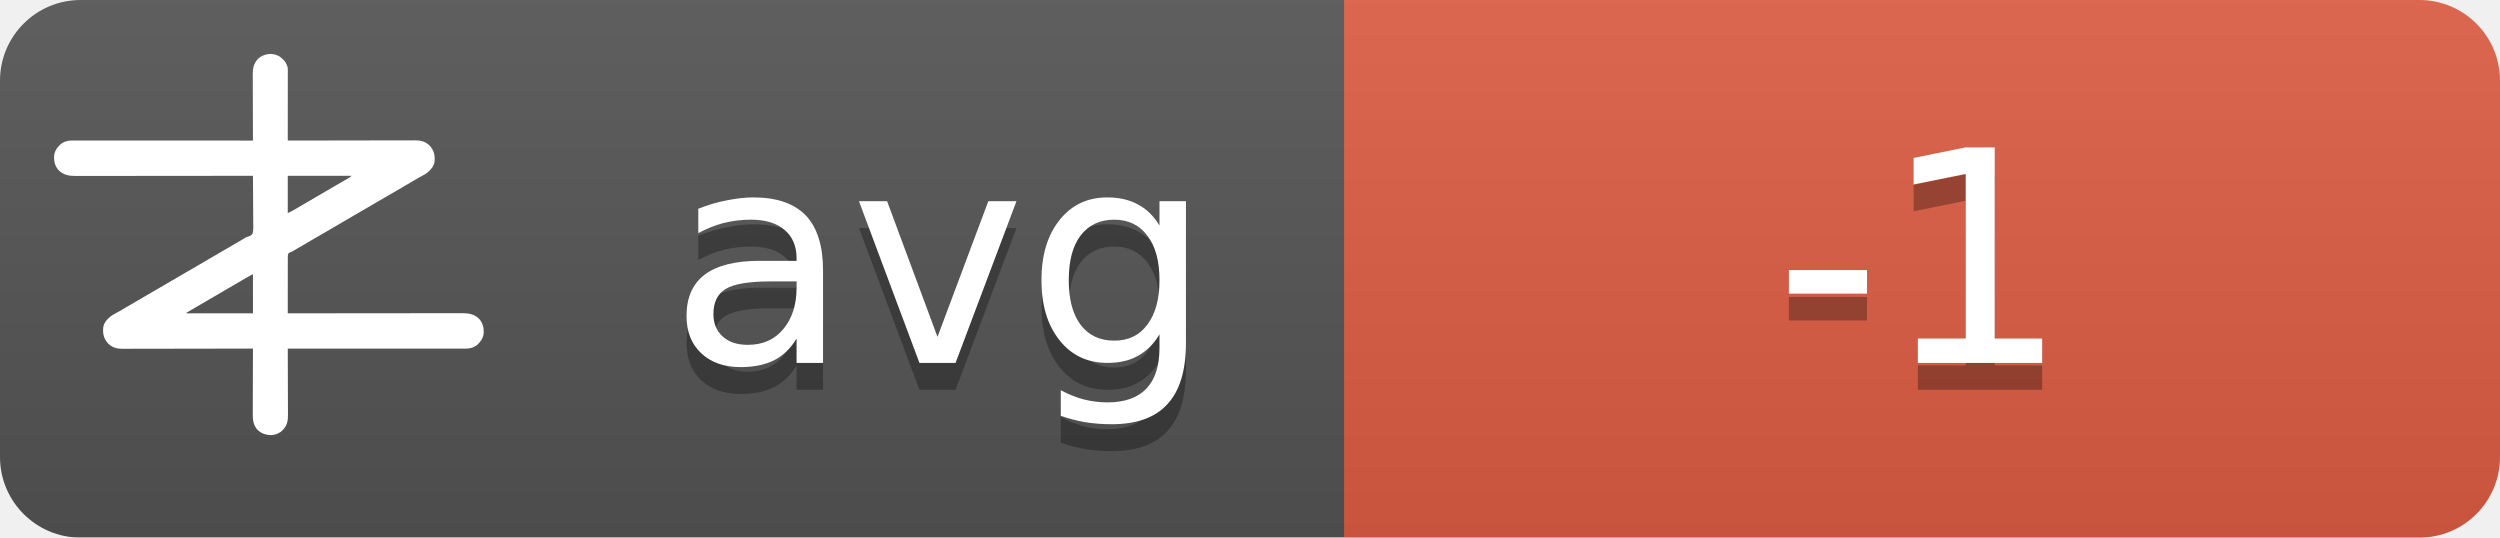
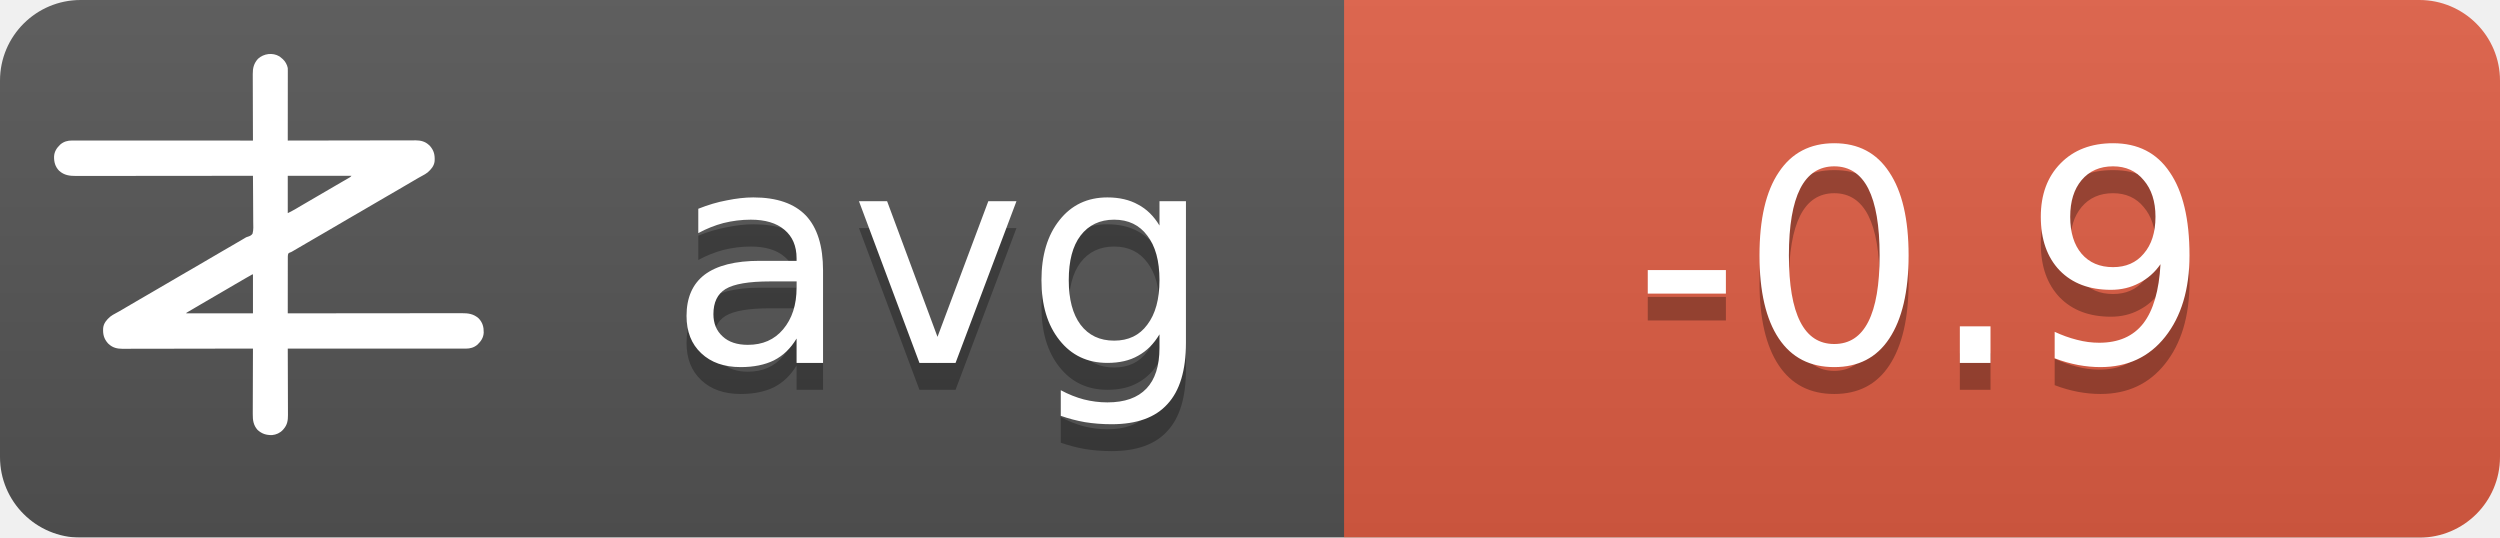
<svg xmlns="http://www.w3.org/2000/svg" width="93" height="20">
  <linearGradient id="b" x2="0" y2="100%">
    <stop offset="0" stop-color="#bbb" stop-opacity=".1" />
    <stop offset="1" stop-opacity=".1" />
  </linearGradient>
  <mask id="a">
    <rect width="93" height="20" rx="3" fill="#fff" />
  </mask>
  <g mask="url(#a)">
    <path fill="#555" d="M0 0h93v20H0z" />
    <path fill="#e05d44" d="M50 0h43v20H50z" />
    <path fill="url(#b)" d="M0 0h93v20H0z" />
  </g>
  <g fill="#fff" text-anchor="middle" font-family="DejaVu Sans,Verdana,Geneva,sans-serif" font-size="11">
    <text x="35" y="14.5" fill="#010101" fill-opacity=".3" text-anchor="middle">avg</text>
    <text x="35" y="13.5" text-anchor="middle">avg</text>
-     <text x="71.5" y="14.5" fill="#010101" fill-opacity=".3" text-anchor="middle">-1</text>
-     <text x="71.5" y="13.5" text-anchor="middle">-1</text>
+     <text x="71.5" y="14.5" fill="#010101" fill-opacity=".3" text-anchor="middle">-0.9</text>
+     <text x="71.5" y="13.5" text-anchor="middle">-0.9</text>
  </g>
  <g transform="translate(2, 2) scale(0.0156)">
    <path d="M538.273,6.355 C540.3,7.803 542.146,9.339 544,11 C544.605,11.501 545.209,12.003 545.832,12.52 C551.93,17.98 556.451,25.923 558,34 C558.09,36.348 558.122,38.699 558.12,41.049 C558.121,41.759 558.122,42.469 558.123,43.2 C558.124,45.578 558.119,47.957 558.114,50.335 C558.113,52.04 558.113,53.745 558.114,55.45 C558.114,60.08 558.108,64.71 558.101,69.339 C558.095,74.177 558.095,79.015 558.093,83.853 C558.09,93.015 558.082,102.177 558.072,111.339 C558.061,121.77 558.055,132.2 558.05,142.63 C558.04,164.087 558.022,185.543 558,207 C558.992,206.998 558.992,206.998 560.005,206.995 C599.244,206.906 638.484,206.837 677.724,206.796 C682.439,206.791 687.153,206.786 691.868,206.78 C692.807,206.779 693.746,206.778 694.713,206.777 C709.897,206.76 725.081,206.728 740.266,206.691 C755.854,206.654 771.443,206.632 787.031,206.624 C796.645,206.618 806.259,206.601 815.872,206.568 C822.471,206.547 829.069,206.541 835.668,206.546 C839.471,206.549 843.274,206.545 847.077,206.523 C851.211,206.5 855.344,206.508 859.478,206.519 C860.666,206.507 861.854,206.496 863.077,206.484 C874.708,206.566 885.27,209.022 894,217 C894.866,217.763 895.732,218.526 896.625,219.312 C906.609,230.61 909.093,241.115 908.211,255.893 C907.045,267.523 899.957,275.585 891.527,282.982 C887.507,286.192 883.149,288.577 878.625,291 C876.581,292.125 874.538,293.253 872.496,294.383 C871.434,294.97 870.371,295.557 869.277,296.161 C863.687,299.298 858.19,302.589 852.688,305.875 C842.692,311.83 832.649,317.693 822.564,323.493 C812.339,329.374 802.151,335.315 791.968,341.266 C786.98,344.18 781.99,347.09 777,350 C775,351.167 773,352.333 771,353.5 C767,355.833 763,358.167 759,360.5 C758.01,361.077 757.02,361.655 756,362.25 C753.999,363.417 751.997,364.585 749.996,365.752 C745.019,368.655 740.044,371.558 735.07,374.465 C724.795,380.468 714.504,386.442 704.188,392.375 C695.251,397.517 686.361,402.73 677.5,408 C667.565,413.909 657.583,419.731 647.563,425.494 C637.339,431.374 627.151,437.315 616.968,443.266 C611.98,446.18 606.99,449.09 602,452 C595.8,455.616 589.601,459.233 583.402,462.852 C581.779,463.799 581.779,463.799 580.123,464.766 C578.058,465.971 575.993,467.177 573.928,468.383 C572.991,468.929 572.055,469.476 571.09,470.039 C570.274,470.516 569.458,470.992 568.617,471.483 C566,473 566,473 562.392,474.252 C560.444,475.261 560.444,475.261 559,477 C557.895,481.466 558.058,485.91 558.114,490.489 C558.106,491.889 558.095,493.288 558.081,494.688 C558.052,498.486 558.066,502.282 558.088,506.08 C558.104,510.049 558.08,514.018 558.06,517.987 C558.029,525.502 558.033,533.017 558.05,540.532 C558.068,549.089 558.046,557.645 558.021,566.201 C557.97,583.801 557.969,601.4 558,619 C558.905,618.999 559.811,618.998 560.743,618.997 C614.404,618.929 668.065,618.878 721.726,618.847 C728.169,618.843 734.613,618.839 741.057,618.835 C742.339,618.834 743.622,618.834 744.944,618.833 C765.713,618.82 786.482,618.796 807.25,618.769 C828.563,618.74 849.875,618.724 871.187,618.718 C884.337,618.714 897.486,618.701 910.636,618.676 C919.654,618.66 928.673,618.656 937.691,618.659 C942.893,618.661 948.096,618.658 953.298,618.642 C958.065,618.628 962.833,618.627 967.6,618.637 C969.32,618.639 971.041,618.635 972.761,618.625 C988.359,618.545 1001.304,620.231 1013.289,631.07 C1022.63,640.831 1025.523,651.69 1025.273,664.816 C1024.716,676.951 1018.801,685.602 1010.25,693.75 C1002.107,700.576 993.074,703.126 982.638,703.123 C981.903,703.124 981.168,703.125 980.41,703.127 C977.94,703.129 975.469,703.125 972.998,703.12 C971.212,703.121 969.426,703.122 967.64,703.123 C962.725,703.125 957.811,703.121 952.897,703.116 C947.6,703.112 942.303,703.113 937.006,703.114 C927.826,703.114 918.646,703.111 909.467,703.106 C896.194,703.098 882.922,703.095 869.65,703.094 C848.117,703.092 826.585,703.085 805.052,703.075 C784.134,703.066 763.215,703.059 742.296,703.055 C740.362,703.055 740.362,703.055 738.389,703.054 C731.923,703.053 725.456,703.052 718.989,703.05 C665.326,703.04 611.663,703.022 558,703 C558.004,703.881 558.007,704.763 558.011,705.671 C558.1,727.147 558.166,748.623 558.207,770.099 C558.228,780.485 558.256,790.871 558.302,801.257 C558.342,810.312 558.367,819.367 558.376,828.422 C558.382,833.214 558.394,838.006 558.423,842.798 C558.45,847.315 558.458,851.831 558.452,856.348 C558.454,858 558.461,859.651 558.477,861.303 C558.593,874.39 556.909,884.889 548,895 C547.475,895.617 546.951,896.235 546.41,896.871 C539.67,904.246 530.375,908.396 520.457,909.341 C506.721,909.483 496.278,906.386 486,897 C475.869,885.646 474.41,873.462 474.546,858.87 C474.547,857.164 474.546,855.458 474.544,853.752 C474.543,849.152 474.566,844.551 474.594,839.951 C474.62,835.132 474.622,830.312 474.627,825.493 C474.639,816.381 474.672,807.269 474.712,798.157 C474.757,787.777 474.779,777.397 474.799,767.017 C474.84,745.678 474.911,724.339 475,703 C474.324,703.002 473.647,703.003 472.95,703.005 C432.834,703.094 392.718,703.163 352.601,703.204 C347.781,703.209 342.961,703.214 338.141,703.22 C337.181,703.221 336.222,703.222 335.233,703.223 C319.709,703.24 304.185,703.272 288.662,703.309 C272.725,703.346 256.788,703.368 240.852,703.376 C231.023,703.382 221.195,703.399 211.366,703.432 C204.62,703.453 197.875,703.459 191.129,703.454 C187.241,703.451 183.353,703.455 179.465,703.477 C175.897,703.496 172.329,703.497 168.762,703.484 C166.876,703.481 164.991,703.498 163.106,703.516 C151.4,703.435 140.793,701.035 132,693 C131.134,692.237 130.268,691.474 129.375,690.688 C119.391,679.39 116.907,668.885 117.789,654.107 C118.955,642.477 126.043,634.415 134.473,627.018 C138.493,623.808 142.851,621.423 147.375,619 C149.419,617.875 151.462,616.747 153.504,615.617 C154.566,615.03 155.629,614.443 156.723,613.839 C162.313,610.702 167.81,607.411 173.312,604.125 C183.308,598.17 193.351,592.307 203.436,586.507 C213.661,580.626 223.849,574.685 234.032,568.734 C239.02,565.82 244.01,562.91 249,560 C251,558.833 253,557.667 255,556.5 C267,549.5 279,542.5 291,535.5 C291.99,534.923 292.98,534.345 294,533.75 C296.001,532.583 298.003,531.415 300.004,530.248 C304.981,527.345 309.956,524.442 314.93,521.535 C325.205,515.532 335.496,509.558 345.812,503.625 C354.749,498.483 363.639,493.27 372.5,488 C382.435,482.091 392.417,476.269 402.437,470.506 C409.68,466.34 416.909,462.151 424.125,457.938 C425.588,457.083 425.588,457.083 427.08,456.212 C430.054,454.475 433.027,452.738 436,451 C440.208,448.541 444.416,446.083 448.625,443.625 C449.56,443.078 450.494,442.532 451.458,441.969 C452.371,441.435 453.285,440.901 454.227,440.352 C455.087,439.812 455.946,439.273 456.832,438.717 C460,437 460,437 463.571,436.011 C468.09,434.438 471.29,433.051 474,429 C476.614,419.869 475.804,409.751 475.621,400.323 C475.562,396.476 475.582,392.63 475.593,388.784 C475.603,381.508 475.541,374.236 475.454,366.961 C475.358,358.676 475.341,350.391 475.331,342.105 C475.309,325.069 475.188,308.035 475,291 C473.62,291.002 473.62,291.002 472.212,291.003 C417.674,291.071 363.137,291.122 308.599,291.153 C302.05,291.157 295.501,291.161 288.953,291.165 C287.649,291.166 286.345,291.166 285.002,291.167 C263.894,291.18 242.785,291.204 221.677,291.231 C200.017,291.26 178.357,291.276 156.696,291.282 C143.332,291.286 129.967,291.299 116.602,291.324 C107.437,291.34 98.271,291.344 89.106,291.341 C83.818,291.339 78.531,291.342 73.244,291.358 C68.398,291.372 63.554,291.373 58.708,291.363 C56.96,291.361 55.211,291.365 53.463,291.375 C37.782,291.454 24.767,289.833 12.711,278.93 C3.37,269.169 0.477,258.31 0.727,245.184 C1.284,233.049 7.199,224.398 15.75,216.25 C23.907,209.413 33.022,206.837 43.471,206.877 C44.592,206.875 44.592,206.875 45.735,206.873 C48.246,206.871 50.757,206.875 53.267,206.88 C55.083,206.879 56.898,206.878 58.713,206.877 C63.707,206.875 68.701,206.879 73.695,206.884 C79.078,206.888 84.461,206.887 89.844,206.886 C99.172,206.886 108.501,206.889 117.83,206.894 C131.317,206.902 144.805,206.905 158.293,206.906 C180.174,206.908 202.056,206.915 223.938,206.925 C245.197,206.934 266.455,206.941 287.714,206.945 C289.024,206.945 290.334,206.946 291.683,206.946 C298.255,206.947 304.827,206.948 311.398,206.95 C365.932,206.96 420.466,206.978 475,207 C474.996,206.119 474.993,205.237 474.989,204.329 C474.9,182.853 474.834,161.377 474.793,139.901 C474.772,129.515 474.744,119.129 474.698,108.743 C474.658,99.688 474.633,90.633 474.624,81.578 C474.618,76.786 474.606,71.994 474.577,67.202 C474.55,62.685 474.542,58.169 474.548,53.652 C474.546,52 474.539,50.349 474.523,48.697 C474.394,34.178 477.037,23.083 487,12 C500.963,-0.67 521.883,-3.417 538.273,6.355 Z M558,291 C558,320.37 558,349.74 558,380 C568.041,374.999 568.041,374.999 577.75,369.5 C579.212,368.63 580.674,367.76 582.137,366.891 C582.915,366.427 583.692,365.964 584.494,365.486 C589.168,362.714 593.867,359.985 598.562,357.25 C600.626,356.047 602.69,354.844 604.754,353.641 C606.305,352.737 606.305,352.737 607.887,351.814 C612.926,348.878 617.963,345.939 623,343 C625,341.833 627,340.667 629,339.5 C629.99,338.923 630.98,338.345 632,337.75 C665,318.5 665,318.5 668.005,316.747 C669.988,315.59 671.971,314.433 673.954,313.274 C679.207,310.206 684.467,307.151 689.738,304.113 C690.838,303.477 691.939,302.841 693.072,302.186 C695.187,300.963 697.304,299.744 699.424,298.529 C700.848,297.705 700.848,297.705 702.301,296.863 C703.138,296.382 703.975,295.9 704.837,295.404 C707.289,293.919 707.289,293.919 710,291 C659.84,291 609.68,291 558,291 Z M469.207,528.605 C468.196,529.17 467.184,529.735 466.142,530.316 C465.043,530.934 463.945,531.551 462.812,532.188 C461.682,532.822 460.552,533.456 459.387,534.109 C450.357,539.189 441.423,544.425 432.52,549.723 C426.741,553.161 420.935,556.553 415.125,559.938 C414.127,560.519 413.129,561.1 412.101,561.699 C410.078,562.878 408.055,564.056 406.032,565.234 C401.02,568.153 396.01,571.077 391,574 C389,575.167 387,576.333 385,577.5 C384.01,578.077 383.02,578.655 382,579.25 C373,584.5 373,584.5 369.998,586.251 C368.005,587.414 366.012,588.576 364.02,589.739 C358.909,592.721 353.798,595.7 348.684,598.676 C335.318,606.454 335.318,606.454 322,614.312 C321.065,614.863 321.065,614.863 320.111,615.425 C318.723,616.255 317.358,617.123 316,618 C316,618.33 316,618.66 316,619 C368.47,619 420.94,619 475,619 C475,588.31 475,557.62 475,526 C472.956,526 470.925,527.646 469.207,528.605 Z" fill="#fff" fill-rule="nonzero" />
  </g>
</svg>
